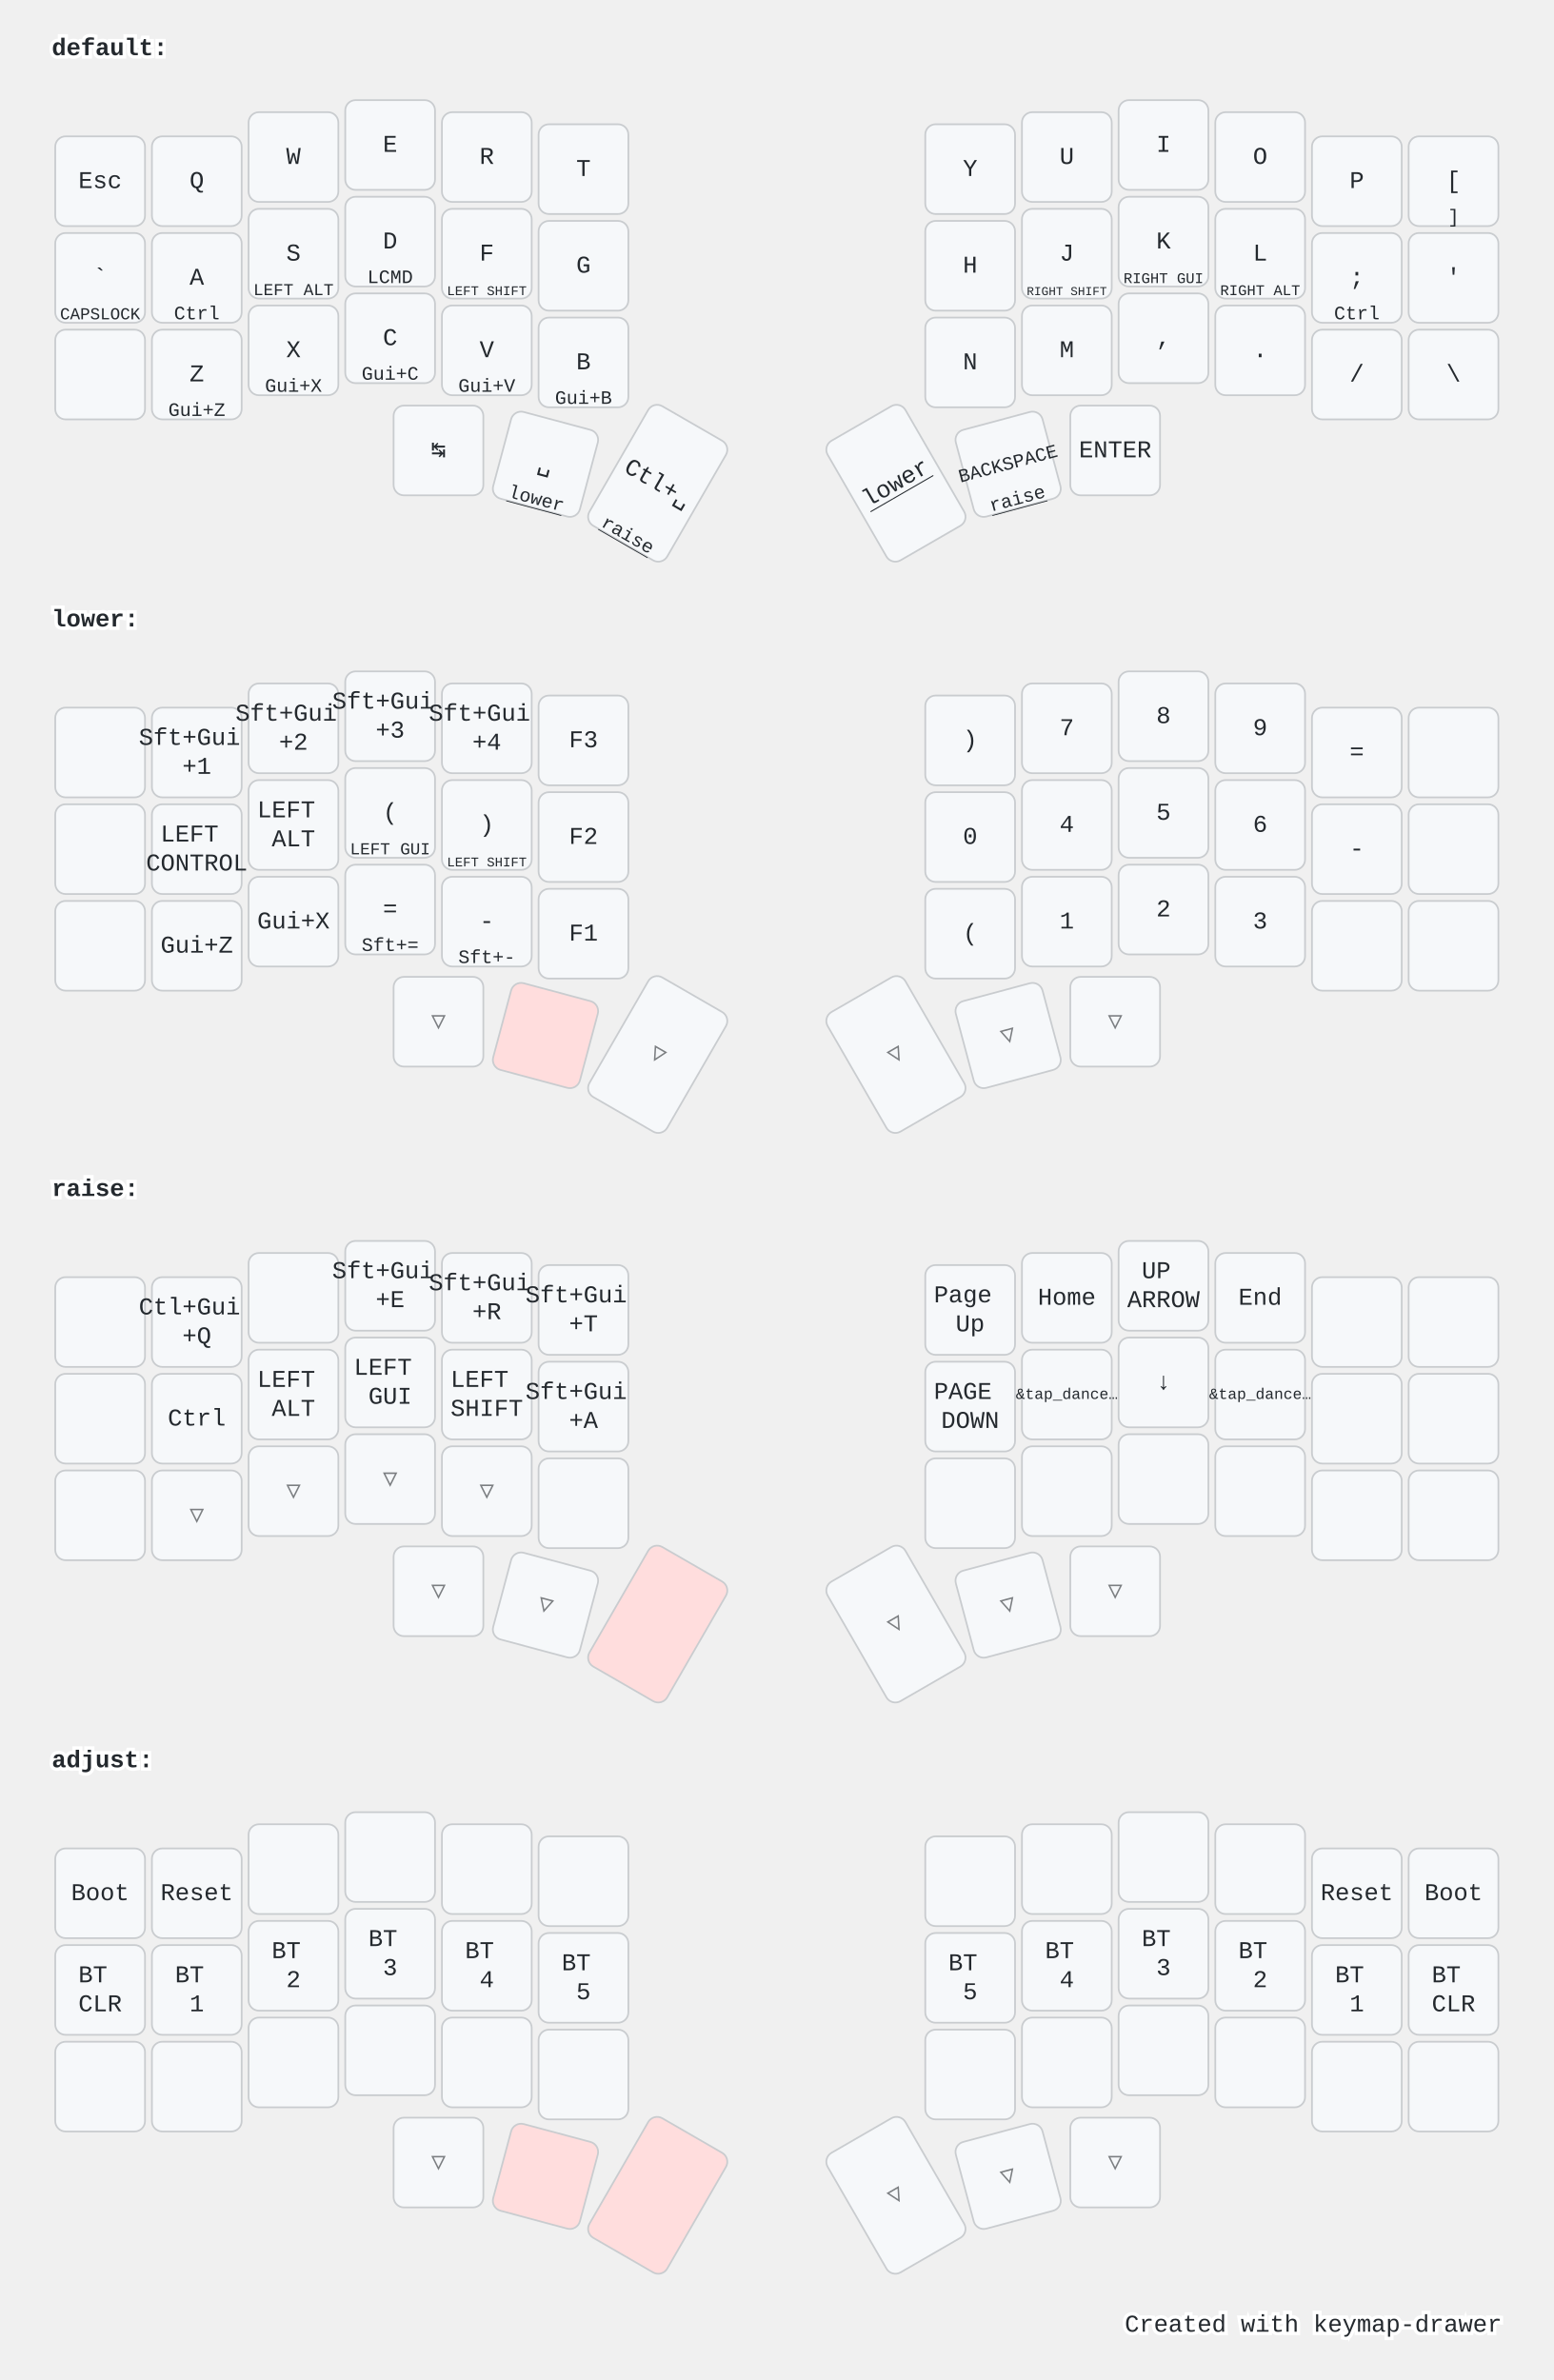
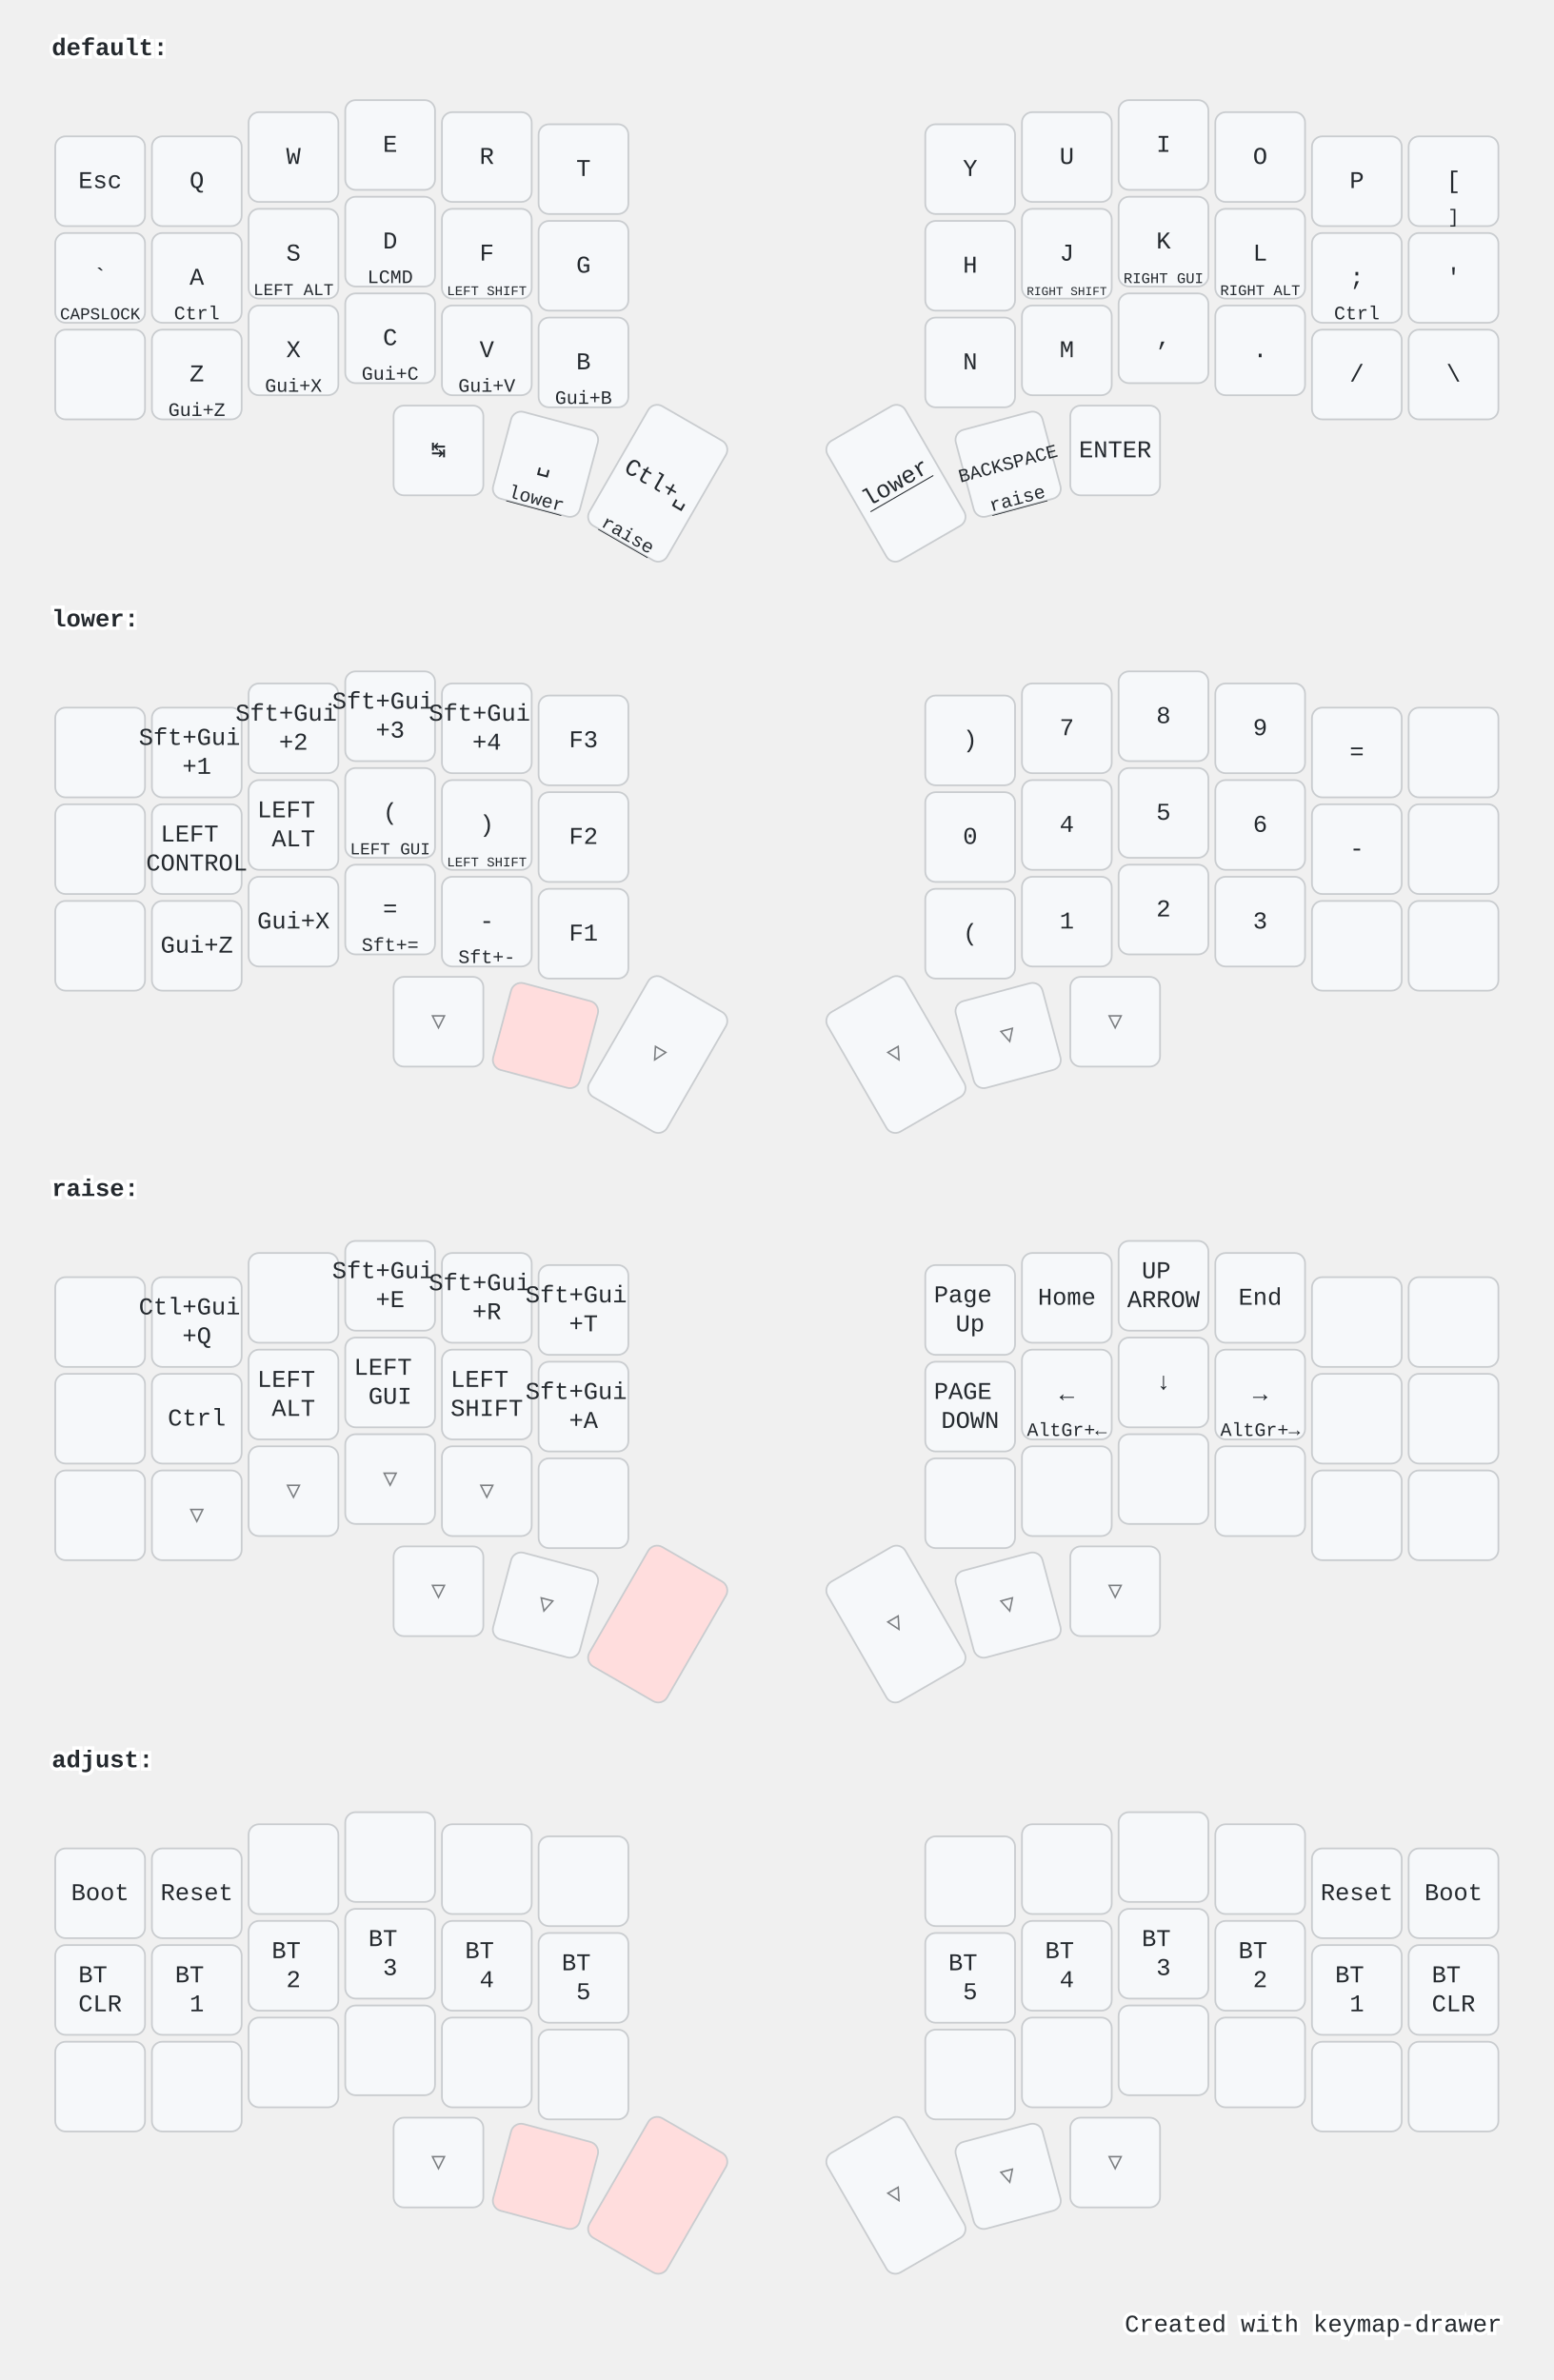
<svg xmlns="http://www.w3.org/2000/svg" width="900" height="1379" viewBox="0 0 900 1379" class="keymap">
  <style>/* inherit to force styles through use tags */
svg path {
    fill: inherit;
}

/* font and background color specifications */
svg.keymap {
    font-family: SFMono-Regular,Consolas,Liberation Mono,Menlo,monospace;
    font-size: 14px;
    font-kerning: normal;
    text-rendering: optimizeLegibility;
    fill: #24292e;
}

/* default key styling */
rect.key {
    fill: #f6f8fa;
}

rect.key, rect.combo {
    stroke: #c9cccf;
    stroke-width: 1;
}

/* default key side styling, only used is draw_key_sides is set */
rect.side {
    filter: brightness(90%);
}

/* color accent for combo boxes */
rect.combo, rect.combo-separate {
    fill: #cdf;
}

/* color accent for held keys */
rect.held, rect.combo.held {
    fill: #fdd;
}

/* color accent for ghost (optional) keys */
rect.ghost, rect.combo.ghost {
    stroke-dasharray: 4, 4;
    stroke-width: 2;
}

text {
    text-anchor: middle;
    dominant-baseline: middle;
}

/* styling for layer labels */
text.label {
    font-weight: bold;
    text-anchor: start;
    stroke: white;
    stroke-width: 4;
    paint-order: stroke;
}

/* styling for optional footer */
text.footer {
    text-anchor: end;
    dominant-baseline: auto;
    stroke: white;
    stroke-width: 4;
    paint-order: stroke;
}

/* styling for combo tap, and key non-tap label text */
text.combo, text.hold, text.shifted, text.left, text.right {
    font-size: 11px;
}

text.hold {
    text-anchor: middle;
    dominant-baseline: auto;
}

text.shifted {
    text-anchor: middle;
    dominant-baseline: hanging;
}

text.left {
    text-anchor: start;
}

text.right {
    text-anchor: end;
}

text.layer-activator {
    text-decoration: underline;
}

/* styling for hold/shifted label text in combo box */
text.combo.hold, text.combo.shifted, text.combo.left, text.combo.right {
    font-size: 8px;
}

/* lighter symbol for transparent keys */
text.trans {
    fill: #7b7e81;
}

/* styling for combo dendrons */
path.combo {
    stroke-width: 1;
    stroke: gray;
    fill: none;
}

/* Start Tabler Icons Cleanup */
/* cannot use height/width with glyphs */
.icon-tabler &gt; path {
    fill: inherit;
    stroke: inherit;
    stroke-width: 2;
}
/* hide tabler's default box */
.icon-tabler &gt; path[stroke="none"][fill="none"] {
    visibility: hidden;
}
/* End Tabler Icons Cleanup */

@media (prefers-color-scheme: dark) {
svg.keymap { fill: #d1d6db; }
rect.key { fill: #3f4750; }
rect.key, rect.combo { stroke: #60666c; }
rect.combo, rect.combo-separate { fill: #1f3d7a; }
rect.held, rect.combo.held { fill: #854747; }
text.label, text.footer { stroke: black; }
text.trans { fill: #7e8184; }
path.combo { stroke: #7f7f7f; }

}</style>
  <g transform="translate(30, 0)" class="layer-default">
    <text x="0" y="28" class="label" id="default">default:</text>
    <g transform="translate(0, 56)">
      <g transform="translate(28, 49)" class="key keypos-0">
        <rect rx="6" ry="6" x="-26" y="-26" width="52" height="52" class="key" />
        <text x="0" y="0" class="key tap">Esc</text>
      </g>
      <g transform="translate(84, 49)" class="key keypos-1">
        <rect rx="6" ry="6" x="-26" y="-26" width="52" height="52" class="key" />
        <text x="0" y="0" class="key tap">Q</text>
      </g>
      <g transform="translate(140, 35)" class="key keypos-2">
        <rect rx="6" ry="6" x="-26" y="-26" width="52" height="52" class="key" />
        <text x="0" y="0" class="key tap">W</text>
      </g>
      <g transform="translate(196, 28)" class="key keypos-3">
        <rect rx="6" ry="6" x="-26" y="-26" width="52" height="52" class="key" />
        <text x="0" y="0" class="key tap">E</text>
      </g>
      <g transform="translate(252, 35)" class="key keypos-4">
        <rect rx="6" ry="6" x="-26" y="-26" width="52" height="52" class="key" />
        <text x="0" y="0" class="key tap">R</text>
      </g>
      <g transform="translate(308, 42)" class="key keypos-5">
        <rect rx="6" ry="6" x="-26" y="-26" width="52" height="52" class="key" />
        <text x="0" y="0" class="key tap">T</text>
      </g>
      <g transform="translate(532, 42)" class="key keypos-6">
        <rect rx="6" ry="6" x="-26" y="-26" width="52" height="52" class="key" />
        <text x="0" y="0" class="key tap">Y</text>
      </g>
      <g transform="translate(588, 35)" class="key keypos-7">
        <rect rx="6" ry="6" x="-26" y="-26" width="52" height="52" class="key" />
        <text x="0" y="0" class="key tap">U</text>
      </g>
      <g transform="translate(644, 28)" class="key keypos-8">
        <rect rx="6" ry="6" x="-26" y="-26" width="52" height="52" class="key" />
        <text x="0" y="0" class="key tap">I</text>
      </g>
      <g transform="translate(700, 35)" class="key keypos-9">
        <rect rx="6" ry="6" x="-26" y="-26" width="52" height="52" class="key" />
        <text x="0" y="0" class="key tap">O</text>
      </g>
      <g transform="translate(756, 49)" class="key keypos-10">
        <rect rx="6" ry="6" x="-26" y="-26" width="52" height="52" class="key" />
        <text x="0" y="0" class="key tap">P</text>
      </g>
      <g transform="translate(812, 49)" class="key keypos-11">
        <rect rx="6" ry="6" x="-26" y="-26" width="52" height="52" class="key" />
        <text x="0" y="0" class="key tap">[</text>
        <text x="0" y="24" class="key hold">]</text>
      </g>
      <g transform="translate(28, 105)" class="key keypos-12">
        <rect rx="6" ry="6" x="-26" y="-26" width="52" height="52" class="key" />
        <text x="0" y="0" class="key tap">`</text>
        <text x="0" y="24" class="key hold">
          <tspan style="font-size: 88%">CAPSLOCK</tspan>
        </text>
      </g>
      <g transform="translate(84, 105)" class="key keypos-13">
        <rect rx="6" ry="6" x="-26" y="-26" width="52" height="52" class="key" />
        <text x="0" y="0" class="key tap">A</text>
        <text x="0" y="24" class="key hold">Ctrl</text>
      </g>
      <g transform="translate(140, 91)" class="key keypos-14">
        <rect rx="6" ry="6" x="-26" y="-26" width="52" height="52" class="key" />
        <text x="0" y="0" class="key tap">S</text>
        <text x="0" y="24" class="key hold">
          <tspan style="font-size: 88%">LEFT ALT</tspan>
        </text>
      </g>
      <g transform="translate(196, 84)" class="key keypos-15">
        <rect rx="6" ry="6" x="-26" y="-26" width="52" height="52" class="key" />
        <text x="0" y="0" class="key tap">D</text>
        <text x="0" y="24" class="key hold">LCMD</text>
      </g>
      <g transform="translate(252, 91)" class="key keypos-16">
        <rect rx="6" ry="6" x="-26" y="-26" width="52" height="52" class="key" />
        <text x="0" y="0" class="key tap">F</text>
        <text x="0" y="24" class="key hold">
          <tspan style="font-size: 70%">LEFT SHIFT</tspan>
        </text>
      </g>
      <g transform="translate(308, 98)" class="key keypos-17">
        <rect rx="6" ry="6" x="-26" y="-26" width="52" height="52" class="key" />
        <text x="0" y="0" class="key tap">G</text>
      </g>
      <g transform="translate(532, 98)" class="key keypos-18">
        <rect rx="6" ry="6" x="-26" y="-26" width="52" height="52" class="key" />
        <text x="0" y="0" class="key tap">H</text>
      </g>
      <g transform="translate(588, 91)" class="key keypos-19">
        <rect rx="6" ry="6" x="-26" y="-26" width="52" height="52" class="key" />
        <text x="0" y="0" class="key tap">J</text>
        <text x="0" y="24" class="key hold">
          <tspan style="font-size: 64%">RIGHT SHIFT</tspan>
        </text>
      </g>
      <g transform="translate(644, 84)" class="key keypos-20">
        <rect rx="6" ry="6" x="-26" y="-26" width="52" height="52" class="key" />
        <text x="0" y="0" class="key tap">K</text>
        <text x="0" y="24" class="key hold">
          <tspan style="font-size: 78%">RIGHT GUI</tspan>
        </text>
      </g>
      <g transform="translate(700, 91)" class="key keypos-21">
        <rect rx="6" ry="6" x="-26" y="-26" width="52" height="52" class="key" />
        <text x="0" y="0" class="key tap">L</text>
        <text x="0" y="24" class="key hold">
          <tspan style="font-size: 78%">RIGHT ALT</tspan>
        </text>
      </g>
      <g transform="translate(756, 105)" class="key keypos-22">
        <rect rx="6" ry="6" x="-26" y="-26" width="52" height="52" class="key" />
        <text x="0" y="0" class="key tap">;</text>
        <text x="0" y="24" class="key hold">Ctrl</text>
      </g>
      <g transform="translate(812, 105)" class="key keypos-23">
        <rect rx="6" ry="6" x="-26" y="-26" width="52" height="52" class="key" />
        <text x="0" y="0" class="key tap">'</text>
      </g>
      <g transform="translate(28, 161)" class="key keypos-24">
        <rect rx="6" ry="6" x="-26" y="-26" width="52" height="52" class="key" />
      </g>
      <g transform="translate(84, 161)" class="key keypos-25">
        <rect rx="6" ry="6" x="-26" y="-26" width="52" height="52" class="key" />
        <text x="0" y="0" class="key tap">Z</text>
        <text x="0" y="24" class="key hold">Gui+Z</text>
      </g>
      <g transform="translate(140, 147)" class="key keypos-26">
        <rect rx="6" ry="6" x="-26" y="-26" width="52" height="52" class="key" />
        <text x="0" y="0" class="key tap">X</text>
        <text x="0" y="24" class="key hold">Gui+X</text>
      </g>
      <g transform="translate(196, 140)" class="key keypos-27">
        <rect rx="6" ry="6" x="-26" y="-26" width="52" height="52" class="key" />
        <text x="0" y="0" class="key tap">C</text>
        <text x="0" y="24" class="key hold">Gui+C</text>
      </g>
      <g transform="translate(252, 147)" class="key keypos-28">
        <rect rx="6" ry="6" x="-26" y="-26" width="52" height="52" class="key" />
        <text x="0" y="0" class="key tap">V</text>
        <text x="0" y="24" class="key hold">Gui+V</text>
      </g>
      <g transform="translate(308, 154)" class="key keypos-29">
        <rect rx="6" ry="6" x="-26" y="-26" width="52" height="52" class="key" />
        <text x="0" y="0" class="key tap">B</text>
        <text x="0" y="24" class="key hold">Gui+B</text>
      </g>
      <g transform="translate(532, 154)" class="key keypos-30">
        <rect rx="6" ry="6" x="-26" y="-26" width="52" height="52" class="key" />
        <text x="0" y="0" class="key tap">N</text>
      </g>
      <g transform="translate(588, 147)" class="key keypos-31">
        <rect rx="6" ry="6" x="-26" y="-26" width="52" height="52" class="key" />
        <text x="0" y="0" class="key tap">M</text>
      </g>
      <g transform="translate(644, 140)" class="key keypos-32">
        <rect rx="6" ry="6" x="-26" y="-26" width="52" height="52" class="key" />
        <text x="0" y="0" class="key tap">,</text>
      </g>
      <g transform="translate(700, 147)" class="key keypos-33">
        <rect rx="6" ry="6" x="-26" y="-26" width="52" height="52" class="key" />
        <text x="0" y="0" class="key tap">.</text>
      </g>
      <g transform="translate(756, 161)" class="key keypos-34">
        <rect rx="6" ry="6" x="-26" y="-26" width="52" height="52" class="key" />
        <text x="0" y="0" class="key tap">/</text>
      </g>
      <g transform="translate(812, 161)" class="key keypos-35">
        <rect rx="6" ry="6" x="-26" y="-26" width="52" height="52" class="key" />
        <text x="0" y="0" class="key tap">\</text>
      </g>
      <g transform="translate(224, 205)" class="key keypos-36">
        <rect rx="6" ry="6" x="-26" y="-26" width="52" height="52" class="key" />
        <text x="0" y="0" class="key tap">↹</text>
      </g>
      <g transform="translate(286, 213) rotate(15.0)" class="key keypos-37">
        <rect rx="6" ry="6" x="-26" y="-26" width="52" height="52" class="key" />
        <text x="0" y="0" class="key tap">␣</text>
        <a href="#lower">
          <text x="0" y="24" class="key hold layer-activator">lower</text>
        </a>
      </g>
      <g transform="translate(351, 224) rotate(30.0)" class="key keypos-38">
        <rect rx="6" ry="6" x="-26" y="-40" width="52" height="80" class="key" />
        <text x="0" y="0" class="key tap">Ctl+␣</text>
        <a href="#raise">
          <text x="0" y="38" class="key hold layer-activator">raise</text>
        </a>
      </g>
      <g transform="translate(489, 224) rotate(-30.0)" class="key keypos-39">
        <rect rx="6" ry="6" x="-26" y="-40" width="52" height="80" class="key" />
        <a href="#lower">
          <text x="0" y="0" class="key tap layer-activator">lower</text>
        </a>
      </g>
      <g transform="translate(554, 213) rotate(-15.0)" class="key keypos-40">
        <rect rx="6" ry="6" x="-26" y="-26" width="52" height="52" class="key" />
        <text x="0" y="0" class="key tap">
          <tspan style="font-size: 78%">BACKSPACE</tspan>
        </text>
        <a href="#raise">
          <text x="0" y="24" class="key hold layer-activator">raise</text>
        </a>
      </g>
      <g transform="translate(616, 205)" class="key keypos-41">
        <rect rx="6" ry="6" x="-26" y="-26" width="52" height="52" class="key" />
        <text x="0" y="0" class="key tap">ENTER</text>
      </g>
    </g>
  </g>
  <g transform="translate(30, 331)" class="layer-lower">
    <text x="0" y="28" class="label" id="lower">lower:</text>
    <g transform="translate(0, 56)">
      <g transform="translate(28, 49)" class="key keypos-0">
        <rect rx="6" ry="6" x="-26" y="-26" width="52" height="52" class="key" />
      </g>
      <g transform="translate(84, 49)" class="key keypos-1">
        <rect rx="6" ry="6" x="-26" y="-26" width="52" height="52" class="key" />
        <text x="0" y="0" class="key tap">
          <tspan x="0" dy="-0.6em">Sft+Gui</tspan>
          <tspan x="0" dy="1.2em">+1</tspan>
        </text>
      </g>
      <g transform="translate(140, 35)" class="key keypos-2">
        <rect rx="6" ry="6" x="-26" y="-26" width="52" height="52" class="key" />
        <text x="0" y="0" class="key tap">
          <tspan x="0" dy="-0.6em">Sft+Gui</tspan>
          <tspan x="0" dy="1.2em">+2</tspan>
        </text>
      </g>
      <g transform="translate(196, 28)" class="key keypos-3">
        <rect rx="6" ry="6" x="-26" y="-26" width="52" height="52" class="key" />
        <text x="0" y="0" class="key tap">
          <tspan x="0" dy="-0.6em">Sft+Gui</tspan>
          <tspan x="0" dy="1.2em">+3</tspan>
        </text>
      </g>
      <g transform="translate(252, 35)" class="key keypos-4">
        <rect rx="6" ry="6" x="-26" y="-26" width="52" height="52" class="key" />
        <text x="0" y="0" class="key tap">
          <tspan x="0" dy="-0.6em">Sft+Gui</tspan>
          <tspan x="0" dy="1.2em">+4</tspan>
        </text>
      </g>
      <g transform="translate(308, 42)" class="key keypos-5">
        <rect rx="6" ry="6" x="-26" y="-26" width="52" height="52" class="key" />
        <text x="0" y="0" class="key tap">F3</text>
      </g>
      <g transform="translate(532, 42)" class="key keypos-6">
        <rect rx="6" ry="6" x="-26" y="-26" width="52" height="52" class="key" />
        <text x="0" y="0" class="key tap">)</text>
      </g>
      <g transform="translate(588, 35)" class="key keypos-7">
        <rect rx="6" ry="6" x="-26" y="-26" width="52" height="52" class="key" />
        <text x="0" y="0" class="key tap">7</text>
      </g>
      <g transform="translate(644, 28)" class="key keypos-8">
        <rect rx="6" ry="6" x="-26" y="-26" width="52" height="52" class="key" />
        <text x="0" y="0" class="key tap">8</text>
      </g>
      <g transform="translate(700, 35)" class="key keypos-9">
        <rect rx="6" ry="6" x="-26" y="-26" width="52" height="52" class="key" />
        <text x="0" y="0" class="key tap">9</text>
      </g>
      <g transform="translate(756, 49)" class="key keypos-10">
        <rect rx="6" ry="6" x="-26" y="-26" width="52" height="52" class="key" />
        <text x="0" y="0" class="key tap">=</text>
      </g>
      <g transform="translate(812, 49)" class="key keypos-11">
        <rect rx="6" ry="6" x="-26" y="-26" width="52" height="52" class="key" />
      </g>
      <g transform="translate(28, 105)" class="key keypos-12">
        <rect rx="6" ry="6" x="-26" y="-26" width="52" height="52" class="key" />
      </g>
      <g transform="translate(84, 105)" class="key keypos-13">
        <rect rx="6" ry="6" x="-26" y="-26" width="52" height="52" class="key" />
        <text x="0" y="0" class="key tap">
          <tspan x="0" dy="-0.6em">LEFT</tspan>
          <tspan x="0" dy="1.2em">CONTROL</tspan>
        </text>
      </g>
      <g transform="translate(140, 91)" class="key keypos-14">
        <rect rx="6" ry="6" x="-26" y="-26" width="52" height="52" class="key" />
        <text x="0" y="0" class="key tap">
          <tspan x="0" dy="-0.6em">LEFT</tspan>
          <tspan x="0" dy="1.2em">ALT</tspan>
        </text>
      </g>
      <g transform="translate(196, 84)" class="key keypos-15">
        <rect rx="6" ry="6" x="-26" y="-26" width="52" height="52" class="key" />
        <text x="0" y="0" class="key tap">(</text>
        <text x="0" y="24" class="key hold">
          <tspan style="font-size: 88%">LEFT GUI</tspan>
        </text>
      </g>
      <g transform="translate(252, 91)" class="key keypos-16">
        <rect rx="6" ry="6" x="-26" y="-26" width="52" height="52" class="key" />
        <text x="0" y="0" class="key tap">)</text>
        <text x="0" y="24" class="key hold">
          <tspan style="font-size: 70%">LEFT SHIFT</tspan>
        </text>
      </g>
      <g transform="translate(308, 98)" class="key keypos-17">
        <rect rx="6" ry="6" x="-26" y="-26" width="52" height="52" class="key" />
        <text x="0" y="0" class="key tap">F2</text>
      </g>
      <g transform="translate(532, 98)" class="key keypos-18">
        <rect rx="6" ry="6" x="-26" y="-26" width="52" height="52" class="key" />
        <text x="0" y="0" class="key tap">0</text>
      </g>
      <g transform="translate(588, 91)" class="key keypos-19">
        <rect rx="6" ry="6" x="-26" y="-26" width="52" height="52" class="key" />
        <text x="0" y="0" class="key tap">4</text>
      </g>
      <g transform="translate(644, 84)" class="key keypos-20">
        <rect rx="6" ry="6" x="-26" y="-26" width="52" height="52" class="key" />
        <text x="0" y="0" class="key tap">5</text>
      </g>
      <g transform="translate(700, 91)" class="key keypos-21">
        <rect rx="6" ry="6" x="-26" y="-26" width="52" height="52" class="key" />
        <text x="0" y="0" class="key tap">6</text>
      </g>
      <g transform="translate(756, 105)" class="key keypos-22">
        <rect rx="6" ry="6" x="-26" y="-26" width="52" height="52" class="key" />
        <text x="0" y="0" class="key tap">-</text>
      </g>
      <g transform="translate(812, 105)" class="key keypos-23">
        <rect rx="6" ry="6" x="-26" y="-26" width="52" height="52" class="key" />
      </g>
      <g transform="translate(28, 161)" class="key keypos-24">
        <rect rx="6" ry="6" x="-26" y="-26" width="52" height="52" class="key" />
      </g>
      <g transform="translate(84, 161)" class="key keypos-25">
        <rect rx="6" ry="6" x="-26" y="-26" width="52" height="52" class="key" />
        <text x="0" y="0" class="key tap">Gui+Z</text>
      </g>
      <g transform="translate(140, 147)" class="key keypos-26">
        <rect rx="6" ry="6" x="-26" y="-26" width="52" height="52" class="key" />
        <text x="0" y="0" class="key tap">Gui+X</text>
      </g>
      <g transform="translate(196, 140)" class="key keypos-27">
        <rect rx="6" ry="6" x="-26" y="-26" width="52" height="52" class="key" />
        <text x="0" y="0" class="key tap">=</text>
        <text x="0" y="24" class="key hold">Sft+=</text>
      </g>
      <g transform="translate(252, 147)" class="key keypos-28">
        <rect rx="6" ry="6" x="-26" y="-26" width="52" height="52" class="key" />
        <text x="0" y="0" class="key tap">-</text>
        <text x="0" y="24" class="key hold">Sft+-</text>
      </g>
      <g transform="translate(308, 154)" class="key keypos-29">
        <rect rx="6" ry="6" x="-26" y="-26" width="52" height="52" class="key" />
        <text x="0" y="0" class="key tap">F1</text>
      </g>
      <g transform="translate(532, 154)" class="key keypos-30">
        <rect rx="6" ry="6" x="-26" y="-26" width="52" height="52" class="key" />
        <text x="0" y="0" class="key tap">(</text>
      </g>
      <g transform="translate(588, 147)" class="key keypos-31">
        <rect rx="6" ry="6" x="-26" y="-26" width="52" height="52" class="key" />
        <text x="0" y="0" class="key tap">1</text>
      </g>
      <g transform="translate(644, 140)" class="key keypos-32">
        <rect rx="6" ry="6" x="-26" y="-26" width="52" height="52" class="key" />
        <text x="0" y="0" class="key tap">2</text>
      </g>
      <g transform="translate(700, 147)" class="key keypos-33">
        <rect rx="6" ry="6" x="-26" y="-26" width="52" height="52" class="key" />
        <text x="0" y="0" class="key tap">3</text>
      </g>
      <g transform="translate(756, 161)" class="key keypos-34">
        <rect rx="6" ry="6" x="-26" y="-26" width="52" height="52" class="key" />
      </g>
      <g transform="translate(812, 161)" class="key keypos-35">
        <rect rx="6" ry="6" x="-26" y="-26" width="52" height="52" class="key" />
      </g>
      <g transform="translate(224, 205)" class="key trans keypos-36">
        <rect rx="6" ry="6" x="-26" y="-26" width="52" height="52" class="key trans" />
        <text x="0" y="0" class="key trans tap">▽</text>
      </g>
      <g transform="translate(286, 213) rotate(15.0)" class="key held keypos-37">
        <rect rx="6" ry="6" x="-26" y="-26" width="52" height="52" class="key held" />
      </g>
      <g transform="translate(351, 224) rotate(30.0)" class="key trans keypos-38">
        <rect rx="6" ry="6" x="-26" y="-40" width="52" height="80" class="key trans" />
        <text x="0" y="0" class="key trans tap">▽</text>
      </g>
      <g transform="translate(489, 224) rotate(-30.0)" class="key trans keypos-39">
        <rect rx="6" ry="6" x="-26" y="-40" width="52" height="80" class="key trans" />
        <text x="0" y="0" class="key trans tap">▽</text>
      </g>
      <g transform="translate(554, 213) rotate(-15.0)" class="key trans keypos-40">
        <rect rx="6" ry="6" x="-26" y="-26" width="52" height="52" class="key trans" />
        <text x="0" y="0" class="key trans tap">▽</text>
      </g>
      <g transform="translate(616, 205)" class="key trans keypos-41">
        <rect rx="6" ry="6" x="-26" y="-26" width="52" height="52" class="key trans" />
        <text x="0" y="0" class="key trans tap">▽</text>
      </g>
    </g>
  </g>
  <g transform="translate(30, 661)" class="layer-raise">
    <text x="0" y="28" class="label" id="raise">raise:</text>
    <g transform="translate(0, 56)">
      <g transform="translate(28, 49)" class="key keypos-0">
        <rect rx="6" ry="6" x="-26" y="-26" width="52" height="52" class="key" />
      </g>
      <g transform="translate(84, 49)" class="key keypos-1">
        <rect rx="6" ry="6" x="-26" y="-26" width="52" height="52" class="key" />
        <text x="0" y="0" class="key tap">
          <tspan x="0" dy="-0.6em">Ctl+Gui</tspan>
          <tspan x="0" dy="1.2em">+Q</tspan>
        </text>
      </g>
      <g transform="translate(140, 35)" class="key keypos-2">
        <rect rx="6" ry="6" x="-26" y="-26" width="52" height="52" class="key" />
      </g>
      <g transform="translate(196, 28)" class="key keypos-3">
        <rect rx="6" ry="6" x="-26" y="-26" width="52" height="52" class="key" />
        <text x="0" y="0" class="key tap">
          <tspan x="0" dy="-0.6em">Sft+Gui</tspan>
          <tspan x="0" dy="1.2em">+E</tspan>
        </text>
      </g>
      <g transform="translate(252, 35)" class="key keypos-4">
        <rect rx="6" ry="6" x="-26" y="-26" width="52" height="52" class="key" />
        <text x="0" y="0" class="key tap">
          <tspan x="0" dy="-0.6em">Sft+Gui</tspan>
          <tspan x="0" dy="1.2em">+R</tspan>
        </text>
      </g>
      <g transform="translate(308, 42)" class="key keypos-5">
        <rect rx="6" ry="6" x="-26" y="-26" width="52" height="52" class="key" />
        <text x="0" y="0" class="key tap">
          <tspan x="0" dy="-0.6em">Sft+Gui</tspan>
          <tspan x="0" dy="1.2em">+T</tspan>
        </text>
      </g>
      <g transform="translate(532, 42)" class="key keypos-6">
        <rect rx="6" ry="6" x="-26" y="-26" width="52" height="52" class="key" />
        <text x="0" y="0" class="key tap">
          <tspan x="0" dy="-0.6em">Page</tspan>
          <tspan x="0" dy="1.2em">Up</tspan>
        </text>
      </g>
      <g transform="translate(588, 35)" class="key keypos-7">
        <rect rx="6" ry="6" x="-26" y="-26" width="52" height="52" class="key" />
        <text x="0" y="0" class="key tap">Home</text>
      </g>
      <g transform="translate(644, 28)" class="key keypos-8">
        <rect rx="6" ry="6" x="-26" y="-26" width="52" height="52" class="key" />
        <text x="0" y="0" class="key tap">
          <tspan x="0" dy="-0.6em">UP</tspan>
          <tspan x="0" dy="1.2em">ARROW</tspan>
        </text>
      </g>
      <g transform="translate(700, 35)" class="key keypos-9">
        <rect rx="6" ry="6" x="-26" y="-26" width="52" height="52" class="key" />
        <text x="0" y="0" class="key tap">End</text>
      </g>
      <g transform="translate(756, 49)" class="key keypos-10">
        <rect rx="6" ry="6" x="-26" y="-26" width="52" height="52" class="key" />
      </g>
      <g transform="translate(812, 49)" class="key keypos-11">
        <rect rx="6" ry="6" x="-26" y="-26" width="52" height="52" class="key" />
      </g>
      <g transform="translate(28, 105)" class="key keypos-12">
        <rect rx="6" ry="6" x="-26" y="-26" width="52" height="52" class="key" />
      </g>
      <g transform="translate(84, 105)" class="key keypos-13">
        <rect rx="6" ry="6" x="-26" y="-26" width="52" height="52" class="key" />
        <text x="0" y="0" class="key tap">Ctrl</text>
      </g>
      <g transform="translate(140, 91)" class="key keypos-14">
        <rect rx="6" ry="6" x="-26" y="-26" width="52" height="52" class="key" />
        <text x="0" y="0" class="key tap">
          <tspan x="0" dy="-0.6em">LEFT</tspan>
          <tspan x="0" dy="1.2em">ALT</tspan>
        </text>
      </g>
      <g transform="translate(196, 84)" class="key keypos-15">
        <rect rx="6" ry="6" x="-26" y="-26" width="52" height="52" class="key" />
        <text x="0" y="0" class="key tap">
          <tspan x="0" dy="-0.6em">LEFT</tspan>
          <tspan x="0" dy="1.2em">GUI</tspan>
        </text>
      </g>
      <g transform="translate(252, 91)" class="key keypos-16">
        <rect rx="6" ry="6" x="-26" y="-26" width="52" height="52" class="key" />
        <text x="0" y="0" class="key tap">
          <tspan x="0" dy="-0.6em">LEFT</tspan>
          <tspan x="0" dy="1.2em">SHIFT</tspan>
        </text>
      </g>
      <g transform="translate(308, 98)" class="key keypos-17">
        <rect rx="6" ry="6" x="-26" y="-26" width="52" height="52" class="key" />
        <text x="0" y="0" class="key tap">
          <tspan x="0" dy="-0.6em">Sft+Gui</tspan>
          <tspan x="0" dy="1.2em">+A</tspan>
        </text>
      </g>
      <g transform="translate(532, 98)" class="key keypos-18">
        <rect rx="6" ry="6" x="-26" y="-26" width="52" height="52" class="key" />
        <text x="0" y="0" class="key tap">
          <tspan x="0" dy="-0.6em">PAGE</tspan>
          <tspan x="0" dy="1.2em">DOWN</tspan>
        </text>
      </g>
      <g transform="translate(588, 91)" class="key keypos-19">
        <rect rx="6" ry="6" x="-26" y="-26" width="52" height="52" class="key" />
-         <text x="0" y="0" class="key tap">
-           <tspan style="font-size: 64%">&amp;tap_dance…</tspan>
-         </text>
+         <text x="0" y="0" class="key tap">←</text>
+         <text x="0" y="24" class="key hold">AltGr+←</text>
      </g>
      <g transform="translate(644, 84)" class="key keypos-20">
        <rect rx="6" ry="6" x="-26" y="-26" width="52" height="52" class="key" />
        <text x="0" y="0" class="key tap">↓</text>
      </g>
      <g transform="translate(700, 91)" class="key keypos-21">
        <rect rx="6" ry="6" x="-26" y="-26" width="52" height="52" class="key" />
-         <text x="0" y="0" class="key tap">
-           <tspan style="font-size: 64%">&amp;tap_dance…</tspan>
-         </text>
+         <text x="0" y="0" class="key tap">→</text>
+         <text x="0" y="24" class="key hold">AltGr+→</text>
      </g>
      <g transform="translate(756, 105)" class="key keypos-22">
        <rect rx="6" ry="6" x="-26" y="-26" width="52" height="52" class="key" />
      </g>
      <g transform="translate(812, 105)" class="key keypos-23">
        <rect rx="6" ry="6" x="-26" y="-26" width="52" height="52" class="key" />
      </g>
      <g transform="translate(28, 161)" class="key keypos-24">
        <rect rx="6" ry="6" x="-26" y="-26" width="52" height="52" class="key" />
      </g>
      <g transform="translate(84, 161)" class="key trans keypos-25">
        <rect rx="6" ry="6" x="-26" y="-26" width="52" height="52" class="key trans" />
        <text x="0" y="0" class="key trans tap">▽</text>
      </g>
      <g transform="translate(140, 147)" class="key trans keypos-26">
        <rect rx="6" ry="6" x="-26" y="-26" width="52" height="52" class="key trans" />
        <text x="0" y="0" class="key trans tap">▽</text>
      </g>
      <g transform="translate(196, 140)" class="key trans keypos-27">
        <rect rx="6" ry="6" x="-26" y="-26" width="52" height="52" class="key trans" />
        <text x="0" y="0" class="key trans tap">▽</text>
      </g>
      <g transform="translate(252, 147)" class="key trans keypos-28">
        <rect rx="6" ry="6" x="-26" y="-26" width="52" height="52" class="key trans" />
        <text x="0" y="0" class="key trans tap">▽</text>
      </g>
      <g transform="translate(308, 154)" class="key keypos-29">
        <rect rx="6" ry="6" x="-26" y="-26" width="52" height="52" class="key" />
      </g>
      <g transform="translate(532, 154)" class="key keypos-30">
        <rect rx="6" ry="6" x="-26" y="-26" width="52" height="52" class="key" />
      </g>
      <g transform="translate(588, 147)" class="key keypos-31">
        <rect rx="6" ry="6" x="-26" y="-26" width="52" height="52" class="key" />
      </g>
      <g transform="translate(644, 140)" class="key keypos-32">
        <rect rx="6" ry="6" x="-26" y="-26" width="52" height="52" class="key" />
      </g>
      <g transform="translate(700, 147)" class="key keypos-33">
        <rect rx="6" ry="6" x="-26" y="-26" width="52" height="52" class="key" />
      </g>
      <g transform="translate(756, 161)" class="key keypos-34">
        <rect rx="6" ry="6" x="-26" y="-26" width="52" height="52" class="key" />
      </g>
      <g transform="translate(812, 161)" class="key keypos-35">
        <rect rx="6" ry="6" x="-26" y="-26" width="52" height="52" class="key" />
      </g>
      <g transform="translate(224, 205)" class="key trans keypos-36">
        <rect rx="6" ry="6" x="-26" y="-26" width="52" height="52" class="key trans" />
        <text x="0" y="0" class="key trans tap">▽</text>
      </g>
      <g transform="translate(286, 213) rotate(15.0)" class="key trans keypos-37">
        <rect rx="6" ry="6" x="-26" y="-26" width="52" height="52" class="key trans" />
        <text x="0" y="0" class="key trans tap">▽</text>
      </g>
      <g transform="translate(351, 224) rotate(30.0)" class="key held keypos-38">
        <rect rx="6" ry="6" x="-26" y="-40" width="52" height="80" class="key held" />
      </g>
      <g transform="translate(489, 224) rotate(-30.0)" class="key trans keypos-39">
        <rect rx="6" ry="6" x="-26" y="-40" width="52" height="80" class="key trans" />
        <text x="0" y="0" class="key trans tap">▽</text>
      </g>
      <g transform="translate(554, 213) rotate(-15.0)" class="key trans keypos-40">
        <rect rx="6" ry="6" x="-26" y="-26" width="52" height="52" class="key trans" />
        <text x="0" y="0" class="key trans tap">▽</text>
      </g>
      <g transform="translate(616, 205)" class="key trans keypos-41">
        <rect rx="6" ry="6" x="-26" y="-26" width="52" height="52" class="key trans" />
        <text x="0" y="0" class="key trans tap">▽</text>
      </g>
    </g>
  </g>
  <g transform="translate(30, 992)" class="layer-adjust">
    <text x="0" y="28" class="label" id="adjust">adjust:</text>
    <g transform="translate(0, 56)">
      <g transform="translate(28, 49)" class="key keypos-0">
        <rect rx="6" ry="6" x="-26" y="-26" width="52" height="52" class="key" />
        <text x="0" y="0" class="key tap">Boot</text>
      </g>
      <g transform="translate(84, 49)" class="key keypos-1">
        <rect rx="6" ry="6" x="-26" y="-26" width="52" height="52" class="key" />
        <text x="0" y="0" class="key tap">Reset</text>
      </g>
      <g transform="translate(140, 35)" class="key keypos-2">
        <rect rx="6" ry="6" x="-26" y="-26" width="52" height="52" class="key" />
      </g>
      <g transform="translate(196, 28)" class="key keypos-3">
        <rect rx="6" ry="6" x="-26" y="-26" width="52" height="52" class="key" />
      </g>
      <g transform="translate(252, 35)" class="key keypos-4">
        <rect rx="6" ry="6" x="-26" y="-26" width="52" height="52" class="key" />
      </g>
      <g transform="translate(308, 42)" class="key keypos-5">
        <rect rx="6" ry="6" x="-26" y="-26" width="52" height="52" class="key" />
      </g>
      <g transform="translate(532, 42)" class="key keypos-6">
        <rect rx="6" ry="6" x="-26" y="-26" width="52" height="52" class="key" />
      </g>
      <g transform="translate(588, 35)" class="key keypos-7">
        <rect rx="6" ry="6" x="-26" y="-26" width="52" height="52" class="key" />
      </g>
      <g transform="translate(644, 28)" class="key keypos-8">
        <rect rx="6" ry="6" x="-26" y="-26" width="52" height="52" class="key" />
      </g>
      <g transform="translate(700, 35)" class="key keypos-9">
        <rect rx="6" ry="6" x="-26" y="-26" width="52" height="52" class="key" />
      </g>
      <g transform="translate(756, 49)" class="key keypos-10">
        <rect rx="6" ry="6" x="-26" y="-26" width="52" height="52" class="key" />
        <text x="0" y="0" class="key tap">Reset</text>
      </g>
      <g transform="translate(812, 49)" class="key keypos-11">
        <rect rx="6" ry="6" x="-26" y="-26" width="52" height="52" class="key" />
        <text x="0" y="0" class="key tap">Boot</text>
      </g>
      <g transform="translate(28, 105)" class="key keypos-12">
        <rect rx="6" ry="6" x="-26" y="-26" width="52" height="52" class="key" />
        <text x="0" y="0" class="key tap">
          <tspan x="0" dy="-0.6em">BT</tspan>
          <tspan x="0" dy="1.2em">CLR</tspan>
        </text>
      </g>
      <g transform="translate(84, 105)" class="key keypos-13">
        <rect rx="6" ry="6" x="-26" y="-26" width="52" height="52" class="key" />
        <text x="0" y="0" class="key tap">
          <tspan x="0" dy="-0.6em">BT</tspan>
          <tspan x="0" dy="1.2em">1</tspan>
        </text>
      </g>
      <g transform="translate(140, 91)" class="key keypos-14">
        <rect rx="6" ry="6" x="-26" y="-26" width="52" height="52" class="key" />
        <text x="0" y="0" class="key tap">
          <tspan x="0" dy="-0.6em">BT</tspan>
          <tspan x="0" dy="1.2em">2</tspan>
        </text>
      </g>
      <g transform="translate(196, 84)" class="key keypos-15">
        <rect rx="6" ry="6" x="-26" y="-26" width="52" height="52" class="key" />
        <text x="0" y="0" class="key tap">
          <tspan x="0" dy="-0.6em">BT</tspan>
          <tspan x="0" dy="1.2em">3</tspan>
        </text>
      </g>
      <g transform="translate(252, 91)" class="key keypos-16">
        <rect rx="6" ry="6" x="-26" y="-26" width="52" height="52" class="key" />
        <text x="0" y="0" class="key tap">
          <tspan x="0" dy="-0.6em">BT</tspan>
          <tspan x="0" dy="1.2em">4</tspan>
        </text>
      </g>
      <g transform="translate(308, 98)" class="key keypos-17">
        <rect rx="6" ry="6" x="-26" y="-26" width="52" height="52" class="key" />
        <text x="0" y="0" class="key tap">
          <tspan x="0" dy="-0.6em">BT</tspan>
          <tspan x="0" dy="1.2em">5</tspan>
        </text>
      </g>
      <g transform="translate(532, 98)" class="key keypos-18">
        <rect rx="6" ry="6" x="-26" y="-26" width="52" height="52" class="key" />
        <text x="0" y="0" class="key tap">
          <tspan x="0" dy="-0.6em">BT</tspan>
          <tspan x="0" dy="1.2em">5</tspan>
        </text>
      </g>
      <g transform="translate(588, 91)" class="key keypos-19">
        <rect rx="6" ry="6" x="-26" y="-26" width="52" height="52" class="key" />
        <text x="0" y="0" class="key tap">
          <tspan x="0" dy="-0.6em">BT</tspan>
          <tspan x="0" dy="1.2em">4</tspan>
        </text>
      </g>
      <g transform="translate(644, 84)" class="key keypos-20">
        <rect rx="6" ry="6" x="-26" y="-26" width="52" height="52" class="key" />
        <text x="0" y="0" class="key tap">
          <tspan x="0" dy="-0.6em">BT</tspan>
          <tspan x="0" dy="1.2em">3</tspan>
        </text>
      </g>
      <g transform="translate(700, 91)" class="key keypos-21">
        <rect rx="6" ry="6" x="-26" y="-26" width="52" height="52" class="key" />
        <text x="0" y="0" class="key tap">
          <tspan x="0" dy="-0.6em">BT</tspan>
          <tspan x="0" dy="1.2em">2</tspan>
        </text>
      </g>
      <g transform="translate(756, 105)" class="key keypos-22">
        <rect rx="6" ry="6" x="-26" y="-26" width="52" height="52" class="key" />
        <text x="0" y="0" class="key tap">
          <tspan x="0" dy="-0.6em">BT</tspan>
          <tspan x="0" dy="1.2em">1</tspan>
        </text>
      </g>
      <g transform="translate(812, 105)" class="key keypos-23">
        <rect rx="6" ry="6" x="-26" y="-26" width="52" height="52" class="key" />
        <text x="0" y="0" class="key tap">
          <tspan x="0" dy="-0.6em">BT</tspan>
          <tspan x="0" dy="1.2em">CLR</tspan>
        </text>
      </g>
      <g transform="translate(28, 161)" class="key keypos-24">
        <rect rx="6" ry="6" x="-26" y="-26" width="52" height="52" class="key" />
      </g>
      <g transform="translate(84, 161)" class="key keypos-25">
        <rect rx="6" ry="6" x="-26" y="-26" width="52" height="52" class="key" />
      </g>
      <g transform="translate(140, 147)" class="key keypos-26">
        <rect rx="6" ry="6" x="-26" y="-26" width="52" height="52" class="key" />
      </g>
      <g transform="translate(196, 140)" class="key keypos-27">
        <rect rx="6" ry="6" x="-26" y="-26" width="52" height="52" class="key" />
      </g>
      <g transform="translate(252, 147)" class="key keypos-28">
        <rect rx="6" ry="6" x="-26" y="-26" width="52" height="52" class="key" />
      </g>
      <g transform="translate(308, 154)" class="key keypos-29">
        <rect rx="6" ry="6" x="-26" y="-26" width="52" height="52" class="key" />
      </g>
      <g transform="translate(532, 154)" class="key keypos-30">
        <rect rx="6" ry="6" x="-26" y="-26" width="52" height="52" class="key" />
      </g>
      <g transform="translate(588, 147)" class="key keypos-31">
        <rect rx="6" ry="6" x="-26" y="-26" width="52" height="52" class="key" />
      </g>
      <g transform="translate(644, 140)" class="key keypos-32">
        <rect rx="6" ry="6" x="-26" y="-26" width="52" height="52" class="key" />
      </g>
      <g transform="translate(700, 147)" class="key keypos-33">
        <rect rx="6" ry="6" x="-26" y="-26" width="52" height="52" class="key" />
      </g>
      <g transform="translate(756, 161)" class="key keypos-34">
        <rect rx="6" ry="6" x="-26" y="-26" width="52" height="52" class="key" />
      </g>
      <g transform="translate(812, 161)" class="key keypos-35">
        <rect rx="6" ry="6" x="-26" y="-26" width="52" height="52" class="key" />
      </g>
      <g transform="translate(224, 205)" class="key trans keypos-36">
        <rect rx="6" ry="6" x="-26" y="-26" width="52" height="52" class="key trans" />
        <text x="0" y="0" class="key trans tap">▽</text>
      </g>
      <g transform="translate(286, 213) rotate(15.0)" class="key held keypos-37">
        <rect rx="6" ry="6" x="-26" y="-26" width="52" height="52" class="key held" />
      </g>
      <g transform="translate(351, 224) rotate(30.0)" class="key held keypos-38">
        <rect rx="6" ry="6" x="-26" y="-40" width="52" height="80" class="key held" />
      </g>
      <g transform="translate(489, 224) rotate(-30.0)" class="key trans keypos-39">
        <rect rx="6" ry="6" x="-26" y="-40" width="52" height="80" class="key trans" />
        <text x="0" y="0" class="key trans tap">▽</text>
      </g>
      <g transform="translate(554, 213) rotate(-15.0)" class="key trans keypos-40">
        <rect rx="6" ry="6" x="-26" y="-26" width="52" height="52" class="key trans" />
        <text x="0" y="0" class="key trans tap">▽</text>
      </g>
      <g transform="translate(616, 205)" class="key trans keypos-41">
        <rect rx="6" ry="6" x="-26" y="-26" width="52" height="52" class="key trans" />
        <text x="0" y="0" class="key trans tap">▽</text>
      </g>
    </g>
  </g>
  <text x="870.0" y="1351.0" class="footer">Created with <a href="https://github.com/caksoylar/keymap-drawer">keymap-drawer</a>
  </text>
</svg>
